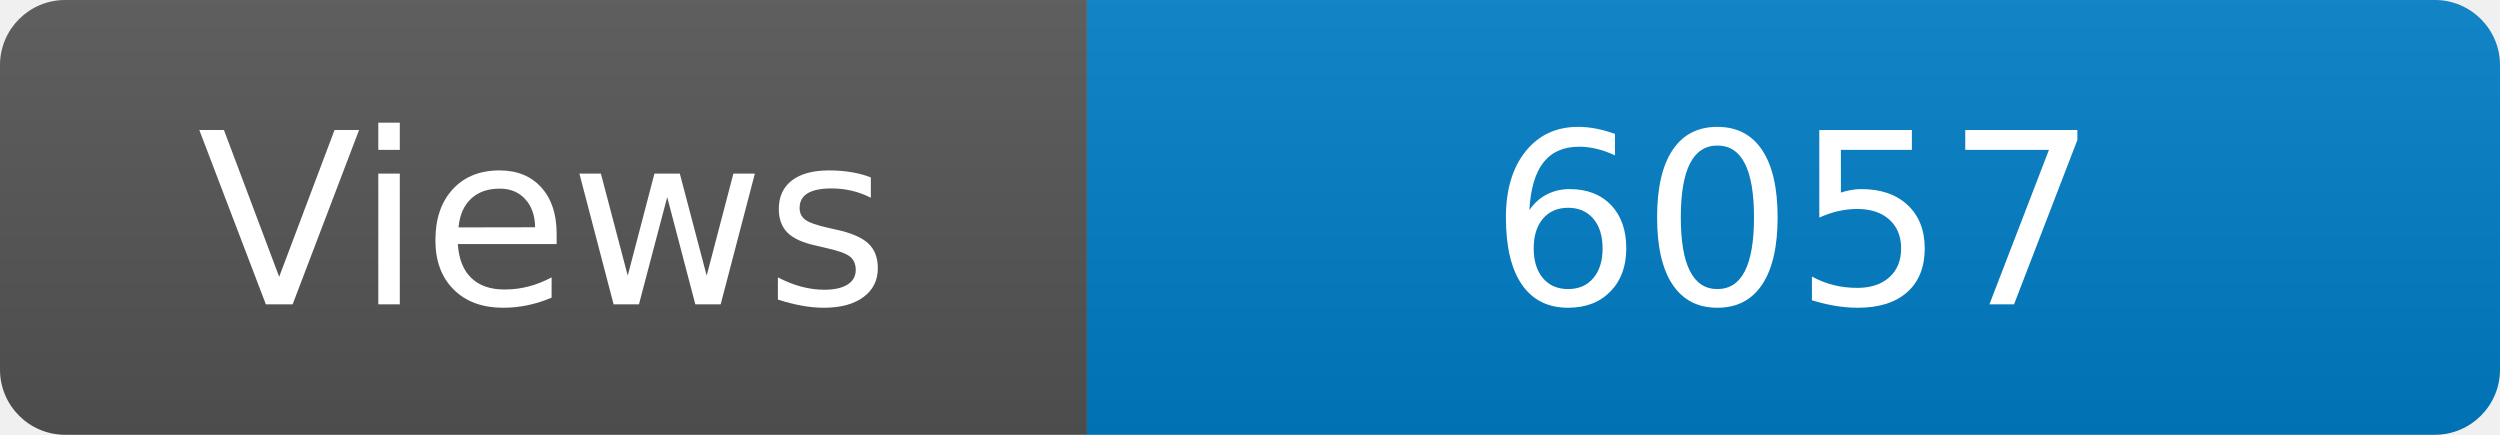
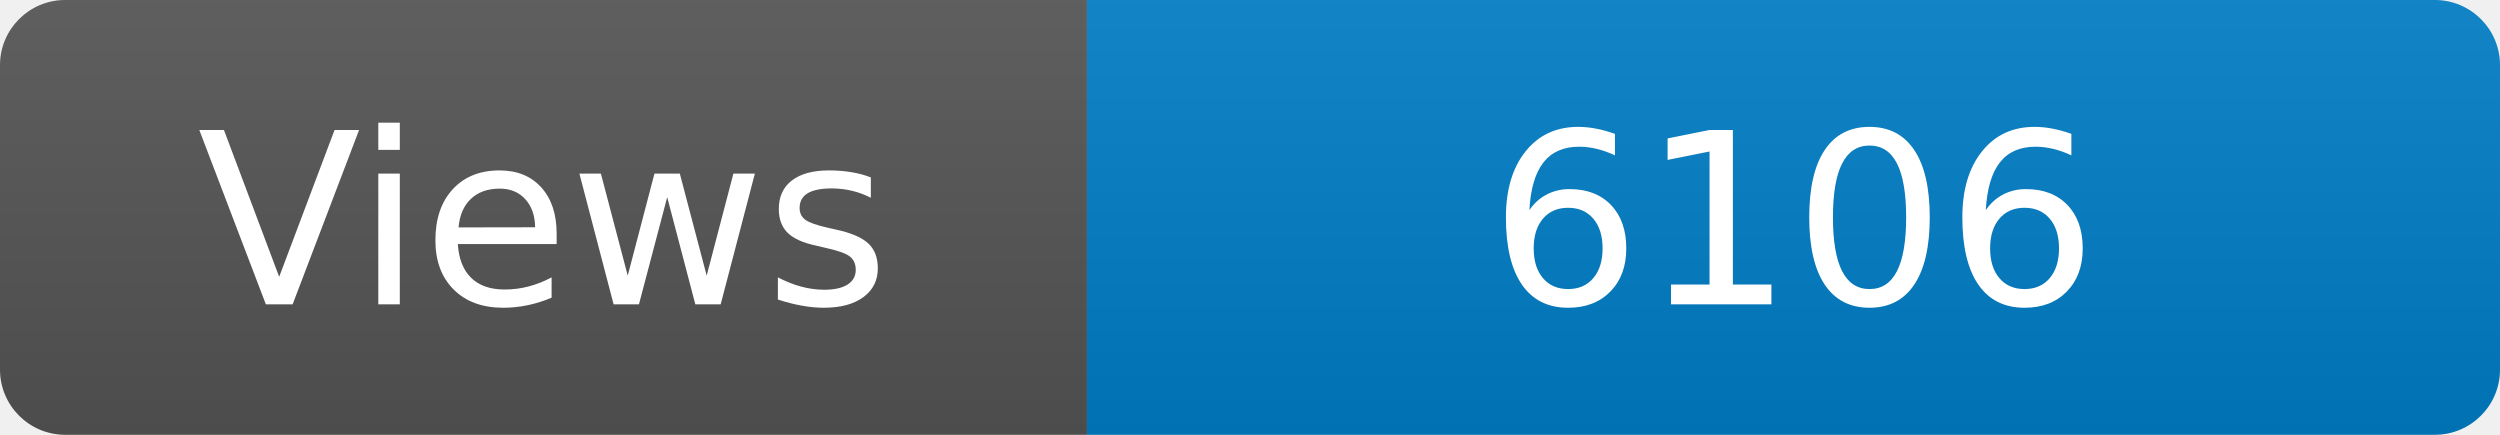
<svg xmlns="http://www.w3.org/2000/svg" width="115" height="20" role="img" aria-label="Maintained?: yes">
  <linearGradient id="s" x2="0" y2="100%">
    <stop offset="0" stop-color="#bbb" stop-opacity=".1" />
    <stop offset="1" stop-opacity=".1" />
  </linearGradient>
  <clipPath id="r">
    <rect width="115" height="20" rx="3" fill="#fff" />
  </clipPath>
  <g clip-path="url(#r)">
    <rect width="50" height="20" fill="#555" />
    <rect x="50" width="160" height="20" fill="#007ec6" />
    <rect width="115" height="20" fill="url(#s)" />
  </g>
  <g fill="#fff" text-anchor="middle" font-family="Verdana,Geneva,DejaVu Sans,sans-serif" font-size="110">
    <text x="250" y="140" transform="scale(.1)" fill="#fff">Views</text>
-     <text x="825" y="140" transform="scale(.1)" fill="#fff">6057</text>
+     <text x="825" y="140" transform="scale(.1)" fill="#fff">6106</text>
  </g>
</svg>
